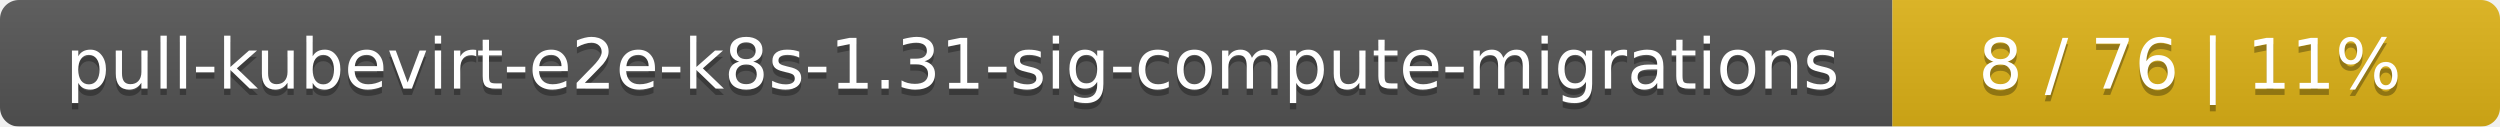
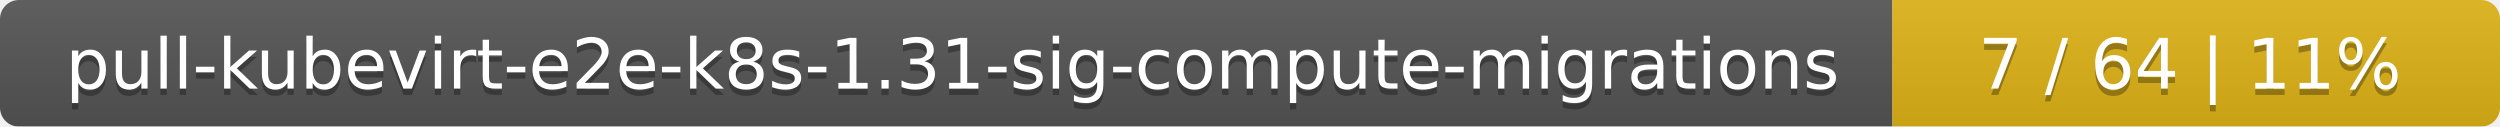
<svg xmlns="http://www.w3.org/2000/svg" width="395" height="20">
  <linearGradient id="smooth" x2="0" y2="100%">
    <stop offset="0" stop-color="#bbb" stop-opacity=".1" />
    <stop offset="1" stop-opacity=".1" />
  </linearGradient>
  <mask id="round">
    <rect width="395" height="20" rx="3" fill="#fff" />
  </mask>
  <g mask="url(#round)">
    <rect width="299" height="20" fill="#555" />
    <rect x="299" width="96" height="20" fill="#dfb317" />
    <rect width="395" height="20" fill="url(#smooth)" />
  </g>
  <g fill="#fff" text-anchor="middle" font-family="DejaVu Sans,Verdana,Geneva,sans-serif" font-size="11">
    <text x="150.5" y="15" fill="#010101" fill-opacity=".3">pull-kubevirt-e2e-k8s-1.31-sig-compute-migrations</text>
    <text x="150.5" y="14">pull-kubevirt-e2e-k8s-1.31-sig-compute-migrations</text>
-     <text x="346" y="15" fill="#010101" fill-opacity=".3">8 / 76    |    11%</text>
-     <text x="346" y="14">8 / 76    |    11%</text>
+     <text x="346" y="15" fill="#010101" fill-opacity=".3">7 / 64    |    11%</text>
+     <text x="346" y="14">7 / 64    |    11%</text>
  </g>
</svg>
